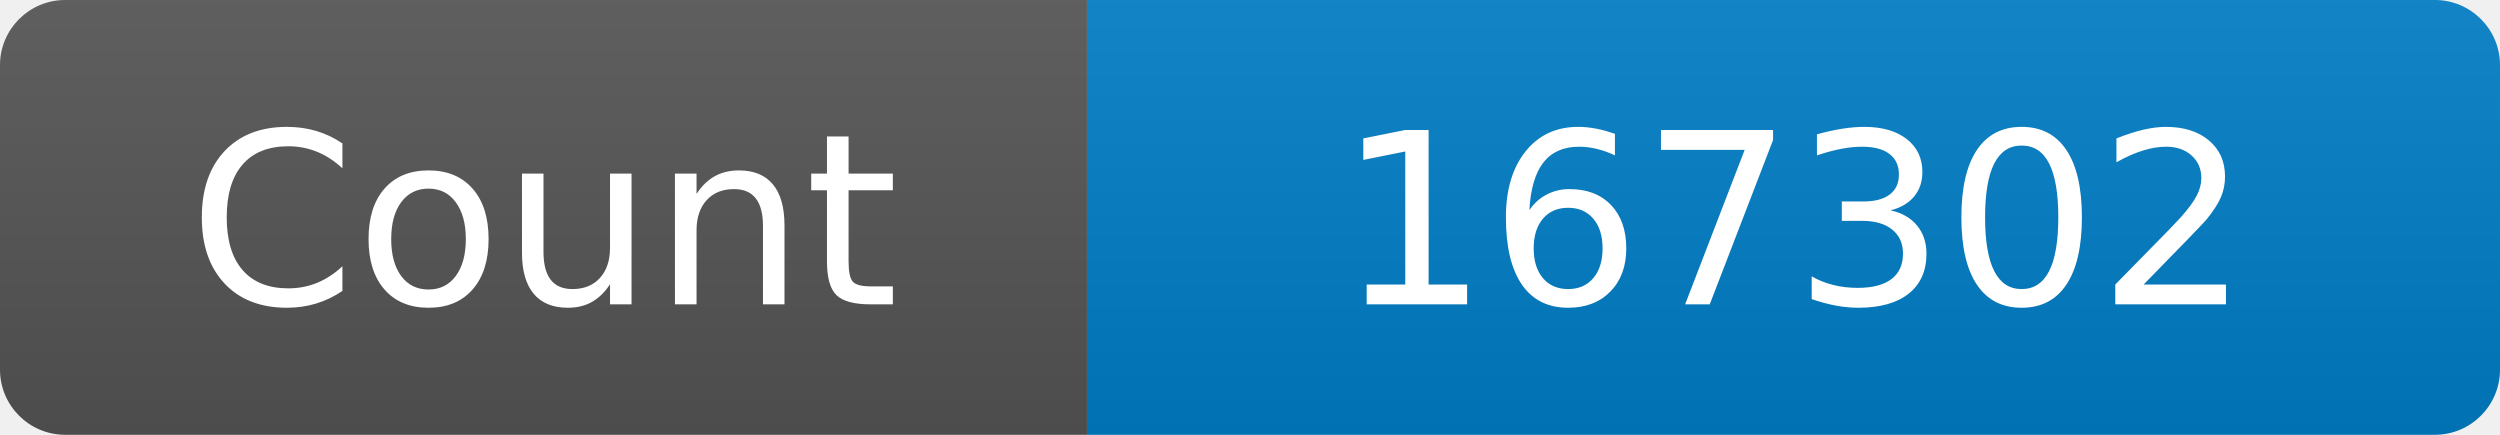
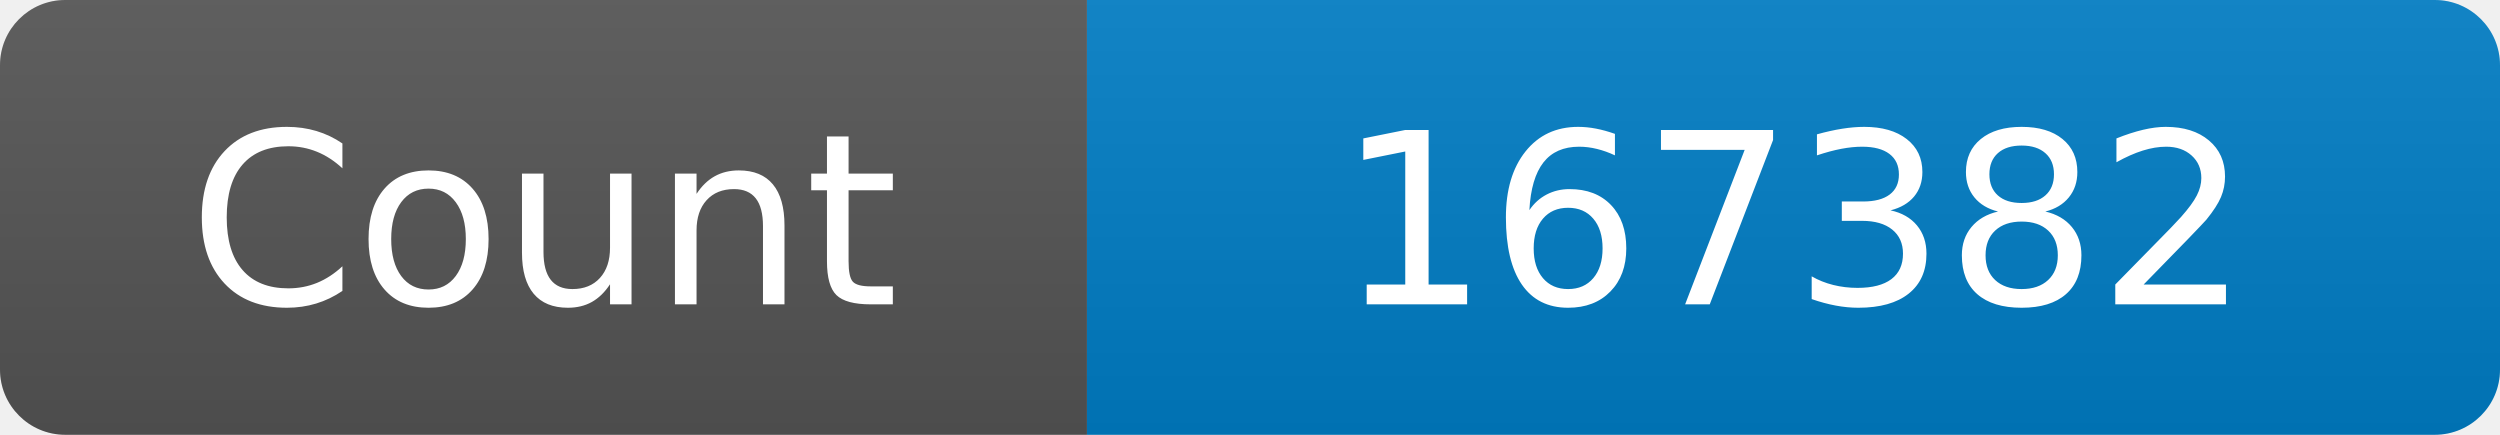
<svg xmlns="http://www.w3.org/2000/svg" width="115" height="20" role="img" aria-label="Maintained?: yes">
  <linearGradient id="s" x2="0" y2="100%">
    <stop offset="0" stop-color="#bbb" stop-opacity=".1" />
    <stop offset="1" stop-opacity=".1" />
  </linearGradient>
  <clipPath id="r">
    <rect width="115" height="20" rx="3" fill="#fff" />
  </clipPath>
  <g clip-path="url(#r)">
    <rect width="50" height="20" fill="#555" />
    <rect x="50" width="160" height="20" fill="#007ec6" />
    <rect width="115" height="20" fill="url(#s)" />
  </g>
  <g fill="#fff" text-anchor="middle" font-family="Verdana,Geneva,DejaVu Sans,sans-serif" font-size="110">
    <text x="250" y="140" transform="scale(.1)" fill="#fff">Count</text>
-     <text x="825" y="140" transform="scale(.1)" fill="#fff">167302</text>
+     <text x="825" y="140" transform="scale(.1)" fill="#fff">167382</text>
  </g>
</svg>
